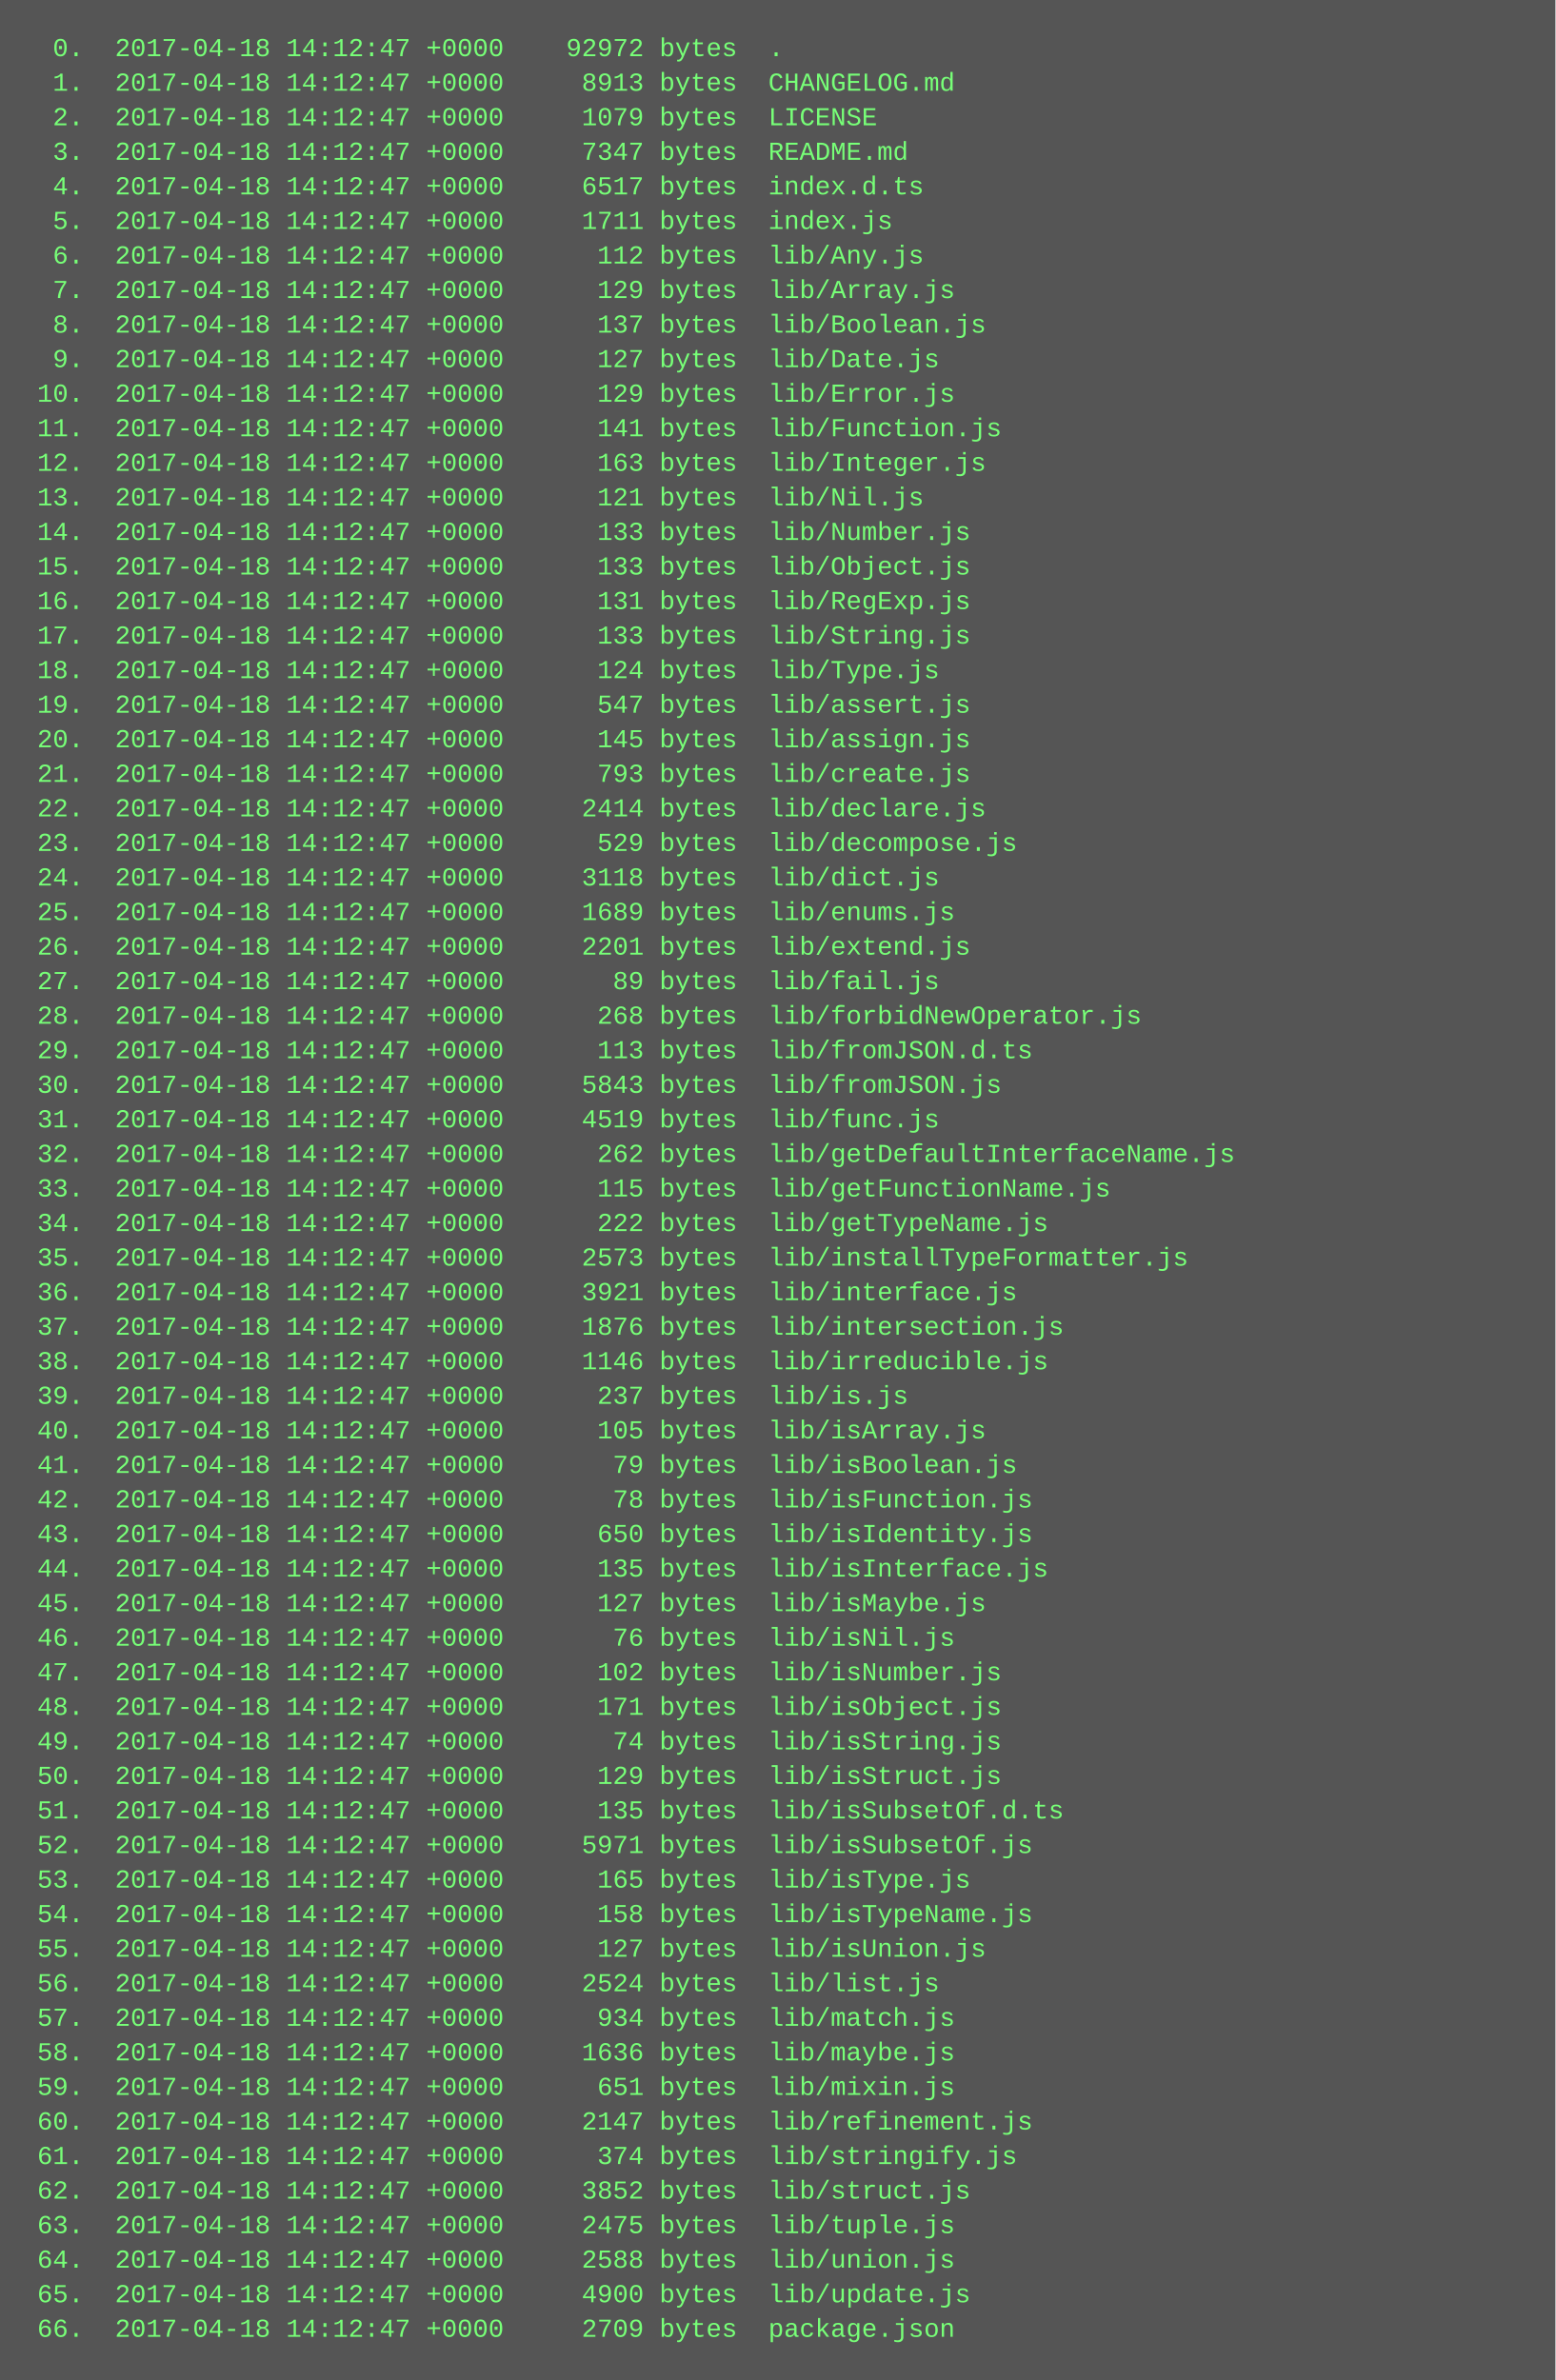
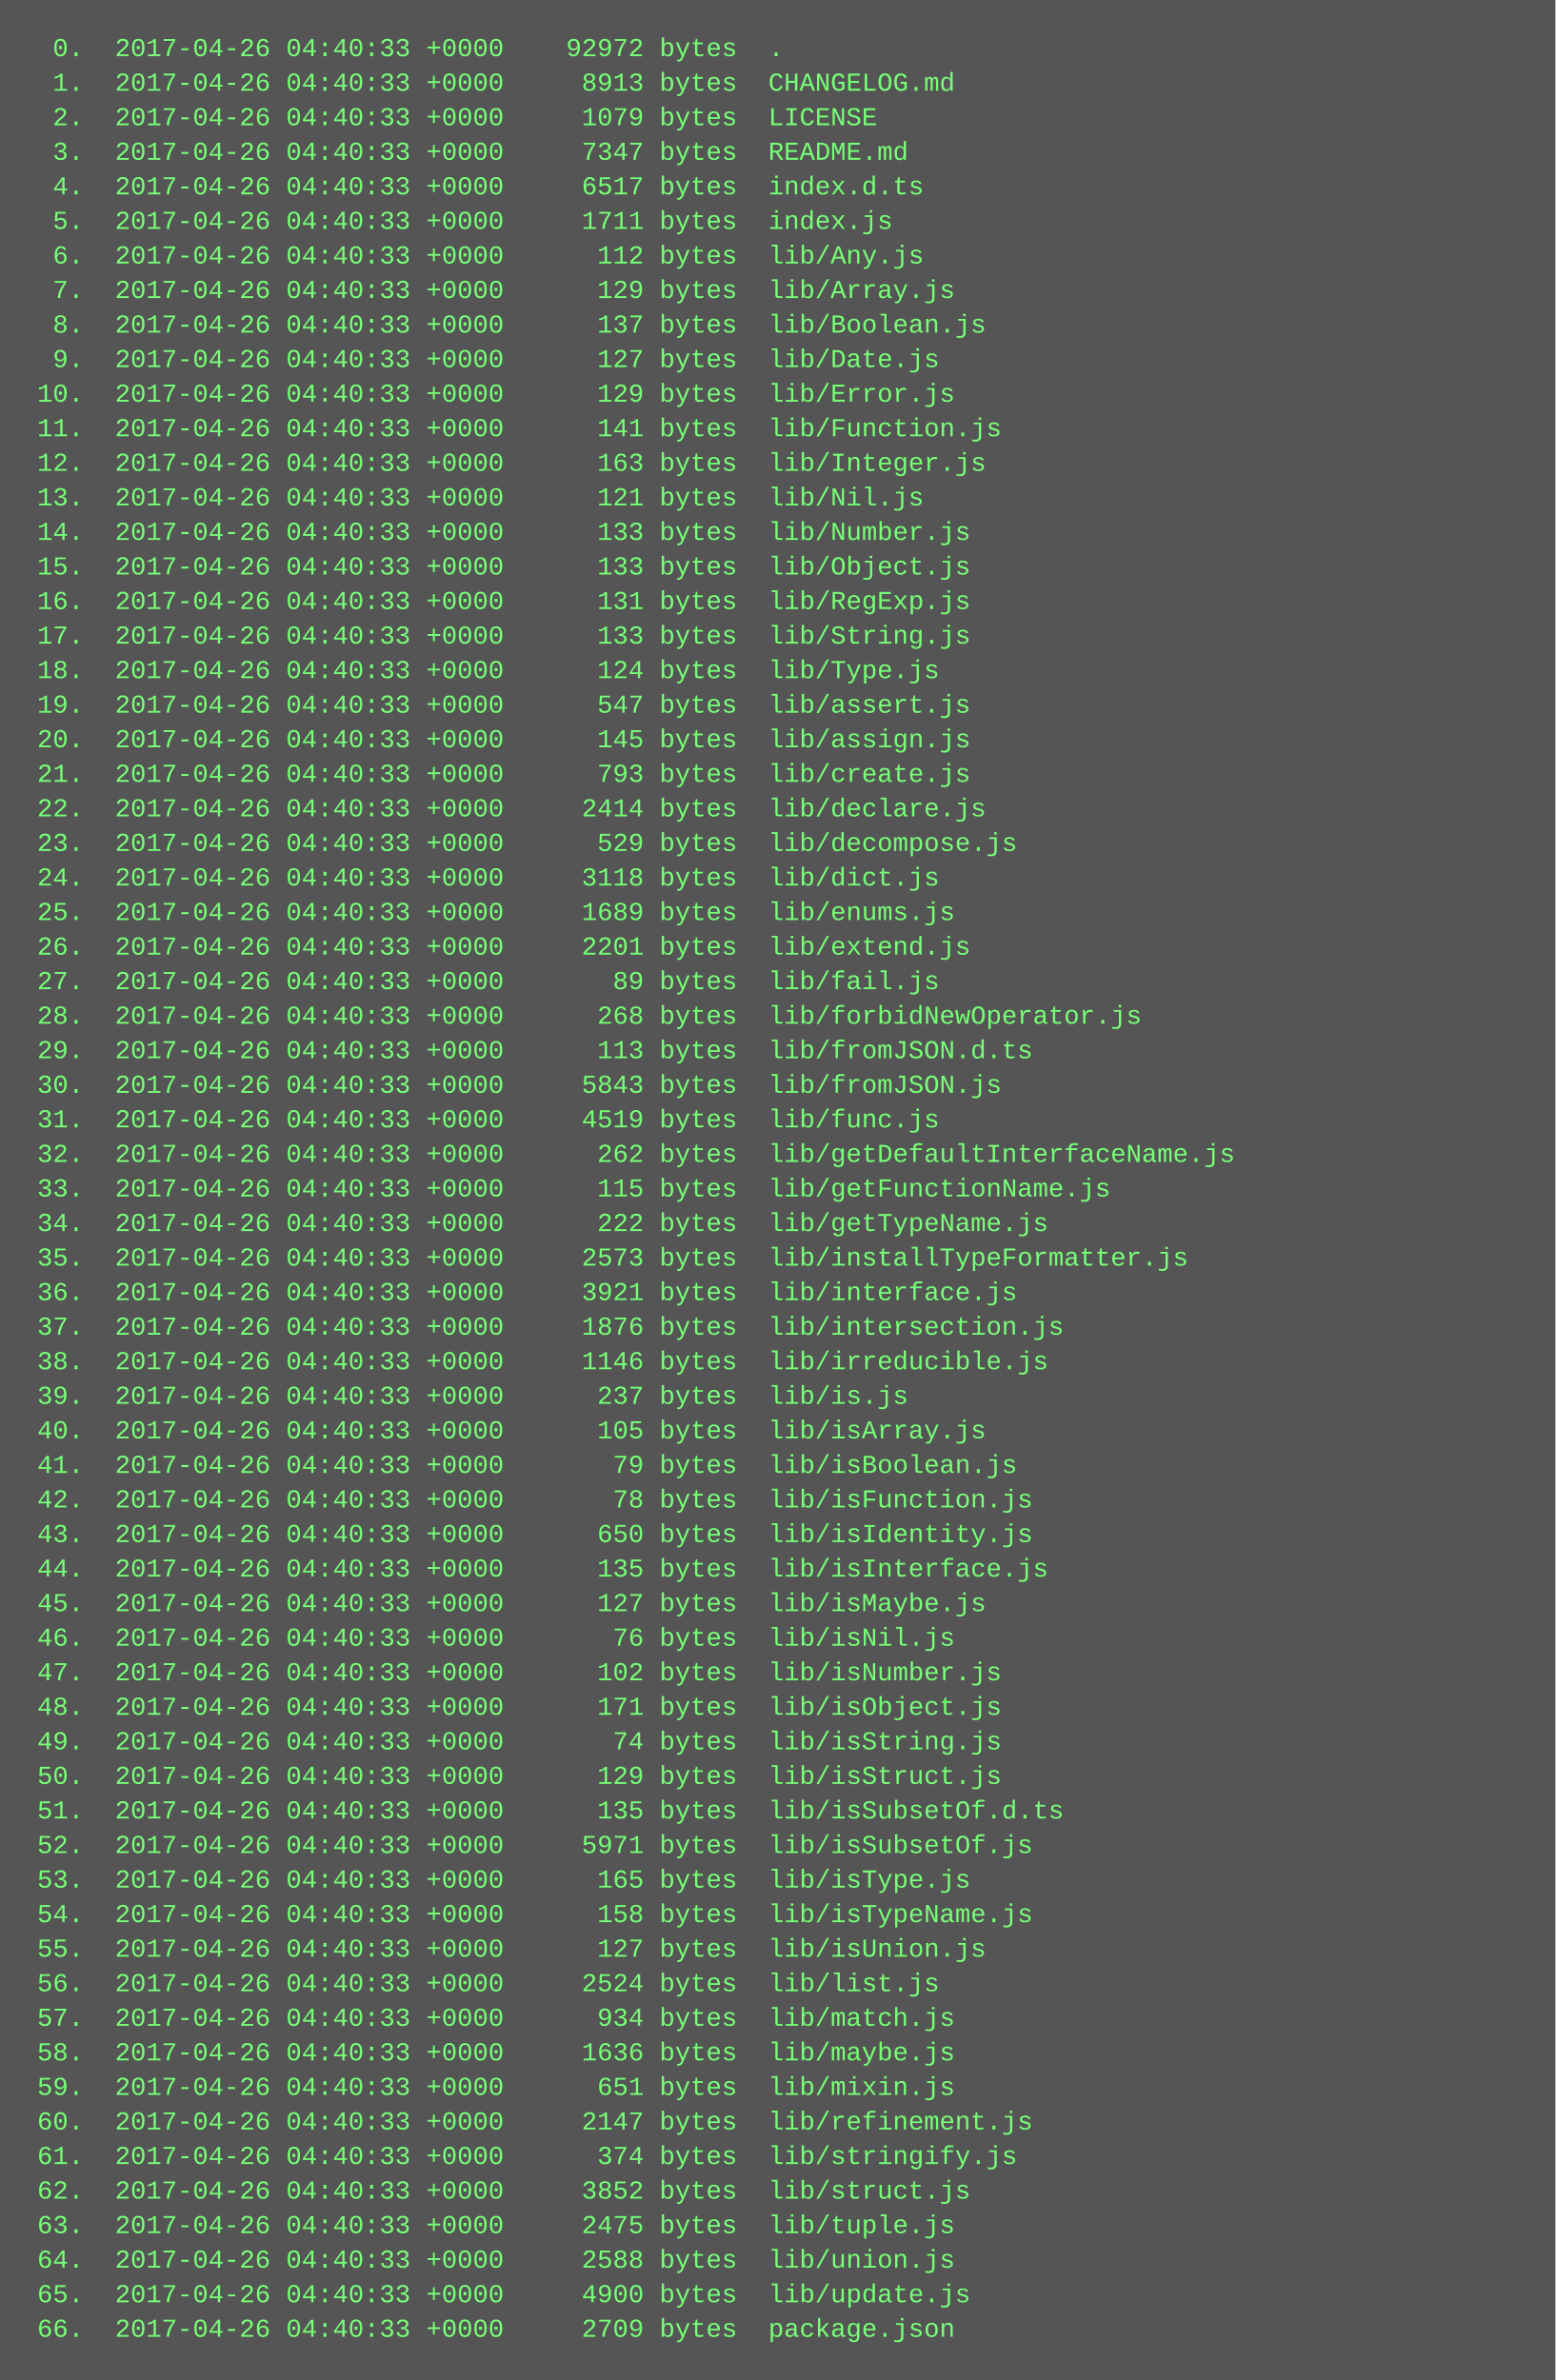
<svg xmlns="http://www.w3.org/2000/svg" height="1102" width="720">
  <rect height="1102" fill="#555" width="720" />
  <text fill="#7f7" font-family="Courier New" font-size="12" xml:space="preserve">
-     <tspan x="10" y="26">  0.  2017-04-18 14:12:47 +0000    92972 bytes  .</tspan>
-     <tspan x="10" y="42">  1.  2017-04-18 14:12:47 +0000     8913 bytes  CHANGELOG.md</tspan>
-     <tspan x="10" y="58">  2.  2017-04-18 14:12:47 +0000     1079 bytes  LICENSE</tspan>
-     <tspan x="10" y="74">  3.  2017-04-18 14:12:47 +0000     7347 bytes  README.md</tspan>
-     <tspan x="10" y="90">  4.  2017-04-18 14:12:47 +0000     6517 bytes  index.d.ts</tspan>
-     <tspan x="10" y="106">  5.  2017-04-18 14:12:47 +0000     1711 bytes  index.js</tspan>
-     <tspan x="10" y="122">  6.  2017-04-18 14:12:47 +0000      112 bytes  lib/Any.js</tspan>
-     <tspan x="10" y="138">  7.  2017-04-18 14:12:47 +0000      129 bytes  lib/Array.js</tspan>
-     <tspan x="10" y="154">  8.  2017-04-18 14:12:47 +0000      137 bytes  lib/Boolean.js</tspan>
-     <tspan x="10" y="170">  9.  2017-04-18 14:12:47 +0000      127 bytes  lib/Date.js</tspan>
-     <tspan x="10" y="186"> 10.  2017-04-18 14:12:47 +0000      129 bytes  lib/Error.js</tspan>
-     <tspan x="10" y="202"> 11.  2017-04-18 14:12:47 +0000      141 bytes  lib/Function.js</tspan>
-     <tspan x="10" y="218"> 12.  2017-04-18 14:12:47 +0000      163 bytes  lib/Integer.js</tspan>
-     <tspan x="10" y="234"> 13.  2017-04-18 14:12:47 +0000      121 bytes  lib/Nil.js</tspan>
-     <tspan x="10" y="250"> 14.  2017-04-18 14:12:47 +0000      133 bytes  lib/Number.js</tspan>
-     <tspan x="10" y="266"> 15.  2017-04-18 14:12:47 +0000      133 bytes  lib/Object.js</tspan>
-     <tspan x="10" y="282"> 16.  2017-04-18 14:12:47 +0000      131 bytes  lib/RegExp.js</tspan>
-     <tspan x="10" y="298"> 17.  2017-04-18 14:12:47 +0000      133 bytes  lib/String.js</tspan>
-     <tspan x="10" y="314"> 18.  2017-04-18 14:12:47 +0000      124 bytes  lib/Type.js</tspan>
-     <tspan x="10" y="330"> 19.  2017-04-18 14:12:47 +0000      547 bytes  lib/assert.js</tspan>
-     <tspan x="10" y="346"> 20.  2017-04-18 14:12:47 +0000      145 bytes  lib/assign.js</tspan>
-     <tspan x="10" y="362"> 21.  2017-04-18 14:12:47 +0000      793 bytes  lib/create.js</tspan>
-     <tspan x="10" y="378"> 22.  2017-04-18 14:12:47 +0000     2414 bytes  lib/declare.js</tspan>
-     <tspan x="10" y="394"> 23.  2017-04-18 14:12:47 +0000      529 bytes  lib/decompose.js</tspan>
-     <tspan x="10" y="410"> 24.  2017-04-18 14:12:47 +0000     3118 bytes  lib/dict.js</tspan>
-     <tspan x="10" y="426"> 25.  2017-04-18 14:12:47 +0000     1689 bytes  lib/enums.js</tspan>
-     <tspan x="10" y="442"> 26.  2017-04-18 14:12:47 +0000     2201 bytes  lib/extend.js</tspan>
-     <tspan x="10" y="458"> 27.  2017-04-18 14:12:47 +0000       89 bytes  lib/fail.js</tspan>
-     <tspan x="10" y="474"> 28.  2017-04-18 14:12:47 +0000      268 bytes  lib/forbidNewOperator.js</tspan>
-     <tspan x="10" y="490"> 29.  2017-04-18 14:12:47 +0000      113 bytes  lib/fromJSON.d.ts</tspan>
-     <tspan x="10" y="506"> 30.  2017-04-18 14:12:47 +0000     5843 bytes  lib/fromJSON.js</tspan>
-     <tspan x="10" y="522"> 31.  2017-04-18 14:12:47 +0000     4519 bytes  lib/func.js</tspan>
-     <tspan x="10" y="538"> 32.  2017-04-18 14:12:47 +0000      262 bytes  lib/getDefaultInterfaceName.js</tspan>
-     <tspan x="10" y="554"> 33.  2017-04-18 14:12:47 +0000      115 bytes  lib/getFunctionName.js</tspan>
-     <tspan x="10" y="570"> 34.  2017-04-18 14:12:47 +0000      222 bytes  lib/getTypeName.js</tspan>
-     <tspan x="10" y="586"> 35.  2017-04-18 14:12:47 +0000     2573 bytes  lib/installTypeFormatter.js</tspan>
-     <tspan x="10" y="602"> 36.  2017-04-18 14:12:47 +0000     3921 bytes  lib/interface.js</tspan>
-     <tspan x="10" y="618"> 37.  2017-04-18 14:12:47 +0000     1876 bytes  lib/intersection.js</tspan>
-     <tspan x="10" y="634"> 38.  2017-04-18 14:12:47 +0000     1146 bytes  lib/irreducible.js</tspan>
-     <tspan x="10" y="650"> 39.  2017-04-18 14:12:47 +0000      237 bytes  lib/is.js</tspan>
-     <tspan x="10" y="666"> 40.  2017-04-18 14:12:47 +0000      105 bytes  lib/isArray.js</tspan>
-     <tspan x="10" y="682"> 41.  2017-04-18 14:12:47 +0000       79 bytes  lib/isBoolean.js</tspan>
-     <tspan x="10" y="698"> 42.  2017-04-18 14:12:47 +0000       78 bytes  lib/isFunction.js</tspan>
-     <tspan x="10" y="714"> 43.  2017-04-18 14:12:47 +0000      650 bytes  lib/isIdentity.js</tspan>
-     <tspan x="10" y="730"> 44.  2017-04-18 14:12:47 +0000      135 bytes  lib/isInterface.js</tspan>
-     <tspan x="10" y="746"> 45.  2017-04-18 14:12:47 +0000      127 bytes  lib/isMaybe.js</tspan>
-     <tspan x="10" y="762"> 46.  2017-04-18 14:12:47 +0000       76 bytes  lib/isNil.js</tspan>
-     <tspan x="10" y="778"> 47.  2017-04-18 14:12:47 +0000      102 bytes  lib/isNumber.js</tspan>
-     <tspan x="10" y="794"> 48.  2017-04-18 14:12:47 +0000      171 bytes  lib/isObject.js</tspan>
-     <tspan x="10" y="810"> 49.  2017-04-18 14:12:47 +0000       74 bytes  lib/isString.js</tspan>
-     <tspan x="10" y="826"> 50.  2017-04-18 14:12:47 +0000      129 bytes  lib/isStruct.js</tspan>
-     <tspan x="10" y="842"> 51.  2017-04-18 14:12:47 +0000      135 bytes  lib/isSubsetOf.d.ts</tspan>
-     <tspan x="10" y="858"> 52.  2017-04-18 14:12:47 +0000     5971 bytes  lib/isSubsetOf.js</tspan>
-     <tspan x="10" y="874"> 53.  2017-04-18 14:12:47 +0000      165 bytes  lib/isType.js</tspan>
-     <tspan x="10" y="890"> 54.  2017-04-18 14:12:47 +0000      158 bytes  lib/isTypeName.js</tspan>
-     <tspan x="10" y="906"> 55.  2017-04-18 14:12:47 +0000      127 bytes  lib/isUnion.js</tspan>
-     <tspan x="10" y="922"> 56.  2017-04-18 14:12:47 +0000     2524 bytes  lib/list.js</tspan>
-     <tspan x="10" y="938"> 57.  2017-04-18 14:12:47 +0000      934 bytes  lib/match.js</tspan>
-     <tspan x="10" y="954"> 58.  2017-04-18 14:12:47 +0000     1636 bytes  lib/maybe.js</tspan>
-     <tspan x="10" y="970"> 59.  2017-04-18 14:12:47 +0000      651 bytes  lib/mixin.js</tspan>
-     <tspan x="10" y="986"> 60.  2017-04-18 14:12:47 +0000     2147 bytes  lib/refinement.js</tspan>
-     <tspan x="10" y="1002"> 61.  2017-04-18 14:12:47 +0000      374 bytes  lib/stringify.js</tspan>
-     <tspan x="10" y="1018"> 62.  2017-04-18 14:12:47 +0000     3852 bytes  lib/struct.js</tspan>
-     <tspan x="10" y="1034"> 63.  2017-04-18 14:12:47 +0000     2475 bytes  lib/tuple.js</tspan>
-     <tspan x="10" y="1050"> 64.  2017-04-18 14:12:47 +0000     2588 bytes  lib/union.js</tspan>
-     <tspan x="10" y="1066"> 65.  2017-04-18 14:12:47 +0000     4900 bytes  lib/update.js</tspan>
-     <tspan x="10" y="1082"> 66.  2017-04-18 14:12:47 +0000     2709 bytes  package.json</tspan>
+     <tspan x="10" y="26">  0.  2017-04-26 04:40:33 +0000    92972 bytes  .</tspan>
+     <tspan x="10" y="42">  1.  2017-04-26 04:40:33 +0000     8913 bytes  CHANGELOG.md</tspan>
+     <tspan x="10" y="58">  2.  2017-04-26 04:40:33 +0000     1079 bytes  LICENSE</tspan>
+     <tspan x="10" y="74">  3.  2017-04-26 04:40:33 +0000     7347 bytes  README.md</tspan>
+     <tspan x="10" y="90">  4.  2017-04-26 04:40:33 +0000     6517 bytes  index.d.ts</tspan>
+     <tspan x="10" y="106">  5.  2017-04-26 04:40:33 +0000     1711 bytes  index.js</tspan>
+     <tspan x="10" y="122">  6.  2017-04-26 04:40:33 +0000      112 bytes  lib/Any.js</tspan>
+     <tspan x="10" y="138">  7.  2017-04-26 04:40:33 +0000      129 bytes  lib/Array.js</tspan>
+     <tspan x="10" y="154">  8.  2017-04-26 04:40:33 +0000      137 bytes  lib/Boolean.js</tspan>
+     <tspan x="10" y="170">  9.  2017-04-26 04:40:33 +0000      127 bytes  lib/Date.js</tspan>
+     <tspan x="10" y="186"> 10.  2017-04-26 04:40:33 +0000      129 bytes  lib/Error.js</tspan>
+     <tspan x="10" y="202"> 11.  2017-04-26 04:40:33 +0000      141 bytes  lib/Function.js</tspan>
+     <tspan x="10" y="218"> 12.  2017-04-26 04:40:33 +0000      163 bytes  lib/Integer.js</tspan>
+     <tspan x="10" y="234"> 13.  2017-04-26 04:40:33 +0000      121 bytes  lib/Nil.js</tspan>
+     <tspan x="10" y="250"> 14.  2017-04-26 04:40:33 +0000      133 bytes  lib/Number.js</tspan>
+     <tspan x="10" y="266"> 15.  2017-04-26 04:40:33 +0000      133 bytes  lib/Object.js</tspan>
+     <tspan x="10" y="282"> 16.  2017-04-26 04:40:33 +0000      131 bytes  lib/RegExp.js</tspan>
+     <tspan x="10" y="298"> 17.  2017-04-26 04:40:33 +0000      133 bytes  lib/String.js</tspan>
+     <tspan x="10" y="314"> 18.  2017-04-26 04:40:33 +0000      124 bytes  lib/Type.js</tspan>
+     <tspan x="10" y="330"> 19.  2017-04-26 04:40:33 +0000      547 bytes  lib/assert.js</tspan>
+     <tspan x="10" y="346"> 20.  2017-04-26 04:40:33 +0000      145 bytes  lib/assign.js</tspan>
+     <tspan x="10" y="362"> 21.  2017-04-26 04:40:33 +0000      793 bytes  lib/create.js</tspan>
+     <tspan x="10" y="378"> 22.  2017-04-26 04:40:33 +0000     2414 bytes  lib/declare.js</tspan>
+     <tspan x="10" y="394"> 23.  2017-04-26 04:40:33 +0000      529 bytes  lib/decompose.js</tspan>
+     <tspan x="10" y="410"> 24.  2017-04-26 04:40:33 +0000     3118 bytes  lib/dict.js</tspan>
+     <tspan x="10" y="426"> 25.  2017-04-26 04:40:33 +0000     1689 bytes  lib/enums.js</tspan>
+     <tspan x="10" y="442"> 26.  2017-04-26 04:40:33 +0000     2201 bytes  lib/extend.js</tspan>
+     <tspan x="10" y="458"> 27.  2017-04-26 04:40:33 +0000       89 bytes  lib/fail.js</tspan>
+     <tspan x="10" y="474"> 28.  2017-04-26 04:40:33 +0000      268 bytes  lib/forbidNewOperator.js</tspan>
+     <tspan x="10" y="490"> 29.  2017-04-26 04:40:33 +0000      113 bytes  lib/fromJSON.d.ts</tspan>
+     <tspan x="10" y="506"> 30.  2017-04-26 04:40:33 +0000     5843 bytes  lib/fromJSON.js</tspan>
+     <tspan x="10" y="522"> 31.  2017-04-26 04:40:33 +0000     4519 bytes  lib/func.js</tspan>
+     <tspan x="10" y="538"> 32.  2017-04-26 04:40:33 +0000      262 bytes  lib/getDefaultInterfaceName.js</tspan>
+     <tspan x="10" y="554"> 33.  2017-04-26 04:40:33 +0000      115 bytes  lib/getFunctionName.js</tspan>
+     <tspan x="10" y="570"> 34.  2017-04-26 04:40:33 +0000      222 bytes  lib/getTypeName.js</tspan>
+     <tspan x="10" y="586"> 35.  2017-04-26 04:40:33 +0000     2573 bytes  lib/installTypeFormatter.js</tspan>
+     <tspan x="10" y="602"> 36.  2017-04-26 04:40:33 +0000     3921 bytes  lib/interface.js</tspan>
+     <tspan x="10" y="618"> 37.  2017-04-26 04:40:33 +0000     1876 bytes  lib/intersection.js</tspan>
+     <tspan x="10" y="634"> 38.  2017-04-26 04:40:33 +0000     1146 bytes  lib/irreducible.js</tspan>
+     <tspan x="10" y="650"> 39.  2017-04-26 04:40:33 +0000      237 bytes  lib/is.js</tspan>
+     <tspan x="10" y="666"> 40.  2017-04-26 04:40:33 +0000      105 bytes  lib/isArray.js</tspan>
+     <tspan x="10" y="682"> 41.  2017-04-26 04:40:33 +0000       79 bytes  lib/isBoolean.js</tspan>
+     <tspan x="10" y="698"> 42.  2017-04-26 04:40:33 +0000       78 bytes  lib/isFunction.js</tspan>
+     <tspan x="10" y="714"> 43.  2017-04-26 04:40:33 +0000      650 bytes  lib/isIdentity.js</tspan>
+     <tspan x="10" y="730"> 44.  2017-04-26 04:40:33 +0000      135 bytes  lib/isInterface.js</tspan>
+     <tspan x="10" y="746"> 45.  2017-04-26 04:40:33 +0000      127 bytes  lib/isMaybe.js</tspan>
+     <tspan x="10" y="762"> 46.  2017-04-26 04:40:33 +0000       76 bytes  lib/isNil.js</tspan>
+     <tspan x="10" y="778"> 47.  2017-04-26 04:40:33 +0000      102 bytes  lib/isNumber.js</tspan>
+     <tspan x="10" y="794"> 48.  2017-04-26 04:40:33 +0000      171 bytes  lib/isObject.js</tspan>
+     <tspan x="10" y="810"> 49.  2017-04-26 04:40:33 +0000       74 bytes  lib/isString.js</tspan>
+     <tspan x="10" y="826"> 50.  2017-04-26 04:40:33 +0000      129 bytes  lib/isStruct.js</tspan>
+     <tspan x="10" y="842"> 51.  2017-04-26 04:40:33 +0000      135 bytes  lib/isSubsetOf.d.ts</tspan>
+     <tspan x="10" y="858"> 52.  2017-04-26 04:40:33 +0000     5971 bytes  lib/isSubsetOf.js</tspan>
+     <tspan x="10" y="874"> 53.  2017-04-26 04:40:33 +0000      165 bytes  lib/isType.js</tspan>
+     <tspan x="10" y="890"> 54.  2017-04-26 04:40:33 +0000      158 bytes  lib/isTypeName.js</tspan>
+     <tspan x="10" y="906"> 55.  2017-04-26 04:40:33 +0000      127 bytes  lib/isUnion.js</tspan>
+     <tspan x="10" y="922"> 56.  2017-04-26 04:40:33 +0000     2524 bytes  lib/list.js</tspan>
+     <tspan x="10" y="938"> 57.  2017-04-26 04:40:33 +0000      934 bytes  lib/match.js</tspan>
+     <tspan x="10" y="954"> 58.  2017-04-26 04:40:33 +0000     1636 bytes  lib/maybe.js</tspan>
+     <tspan x="10" y="970"> 59.  2017-04-26 04:40:33 +0000      651 bytes  lib/mixin.js</tspan>
+     <tspan x="10" y="986"> 60.  2017-04-26 04:40:33 +0000     2147 bytes  lib/refinement.js</tspan>
+     <tspan x="10" y="1002"> 61.  2017-04-26 04:40:33 +0000      374 bytes  lib/stringify.js</tspan>
+     <tspan x="10" y="1018"> 62.  2017-04-26 04:40:33 +0000     3852 bytes  lib/struct.js</tspan>
+     <tspan x="10" y="1034"> 63.  2017-04-26 04:40:33 +0000     2475 bytes  lib/tuple.js</tspan>
+     <tspan x="10" y="1050"> 64.  2017-04-26 04:40:33 +0000     2588 bytes  lib/union.js</tspan>
+     <tspan x="10" y="1066"> 65.  2017-04-26 04:40:33 +0000     4900 bytes  lib/update.js</tspan>
+     <tspan x="10" y="1082"> 66.  2017-04-26 04:40:33 +0000     2709 bytes  package.json</tspan>
  </text>
</svg>
